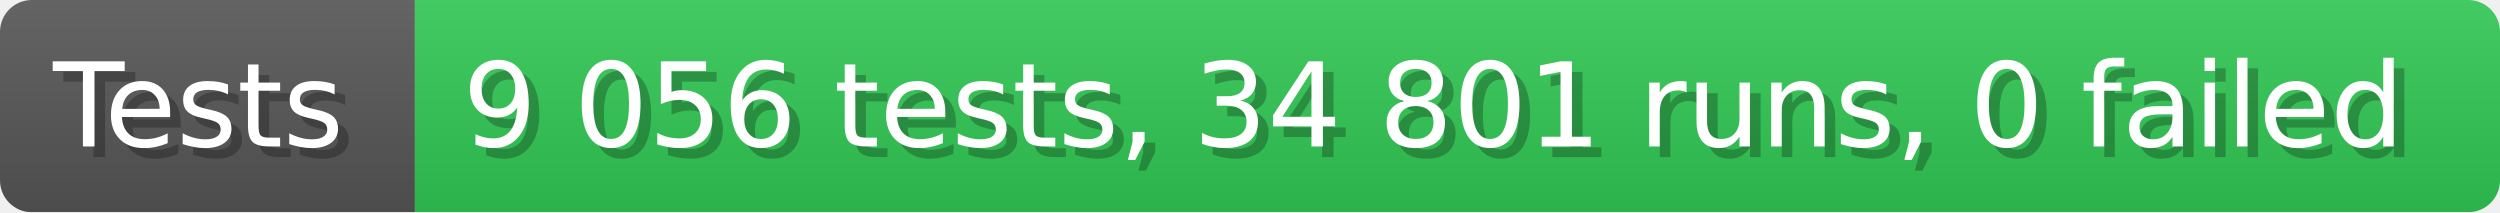
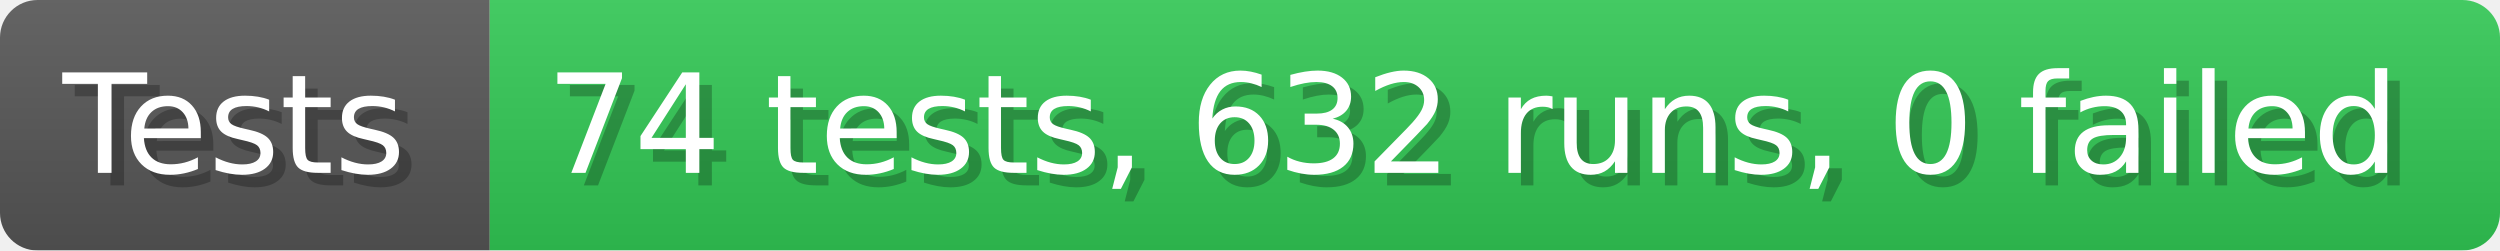
- <svg xmlns="http://www.w3.org/2000/svg" width="235.6" height="20" viewBox="0 0 2356 200" role="img" aria-label="Tests: 9 056 tests, 34 801 runs, 0 failed">
+ <svg xmlns="http://www.w3.org/2000/svg" width="199.6" height="20" viewBox="0 0 1996 200" role="img" aria-label="Tests: 74 tests, 632 runs, 0 failed">
  <linearGradient id="a" x2="0" y2="100%">
    <stop offset="0" stop-opacity=".1" stop-color="#EEE" />
    <stop offset="1" stop-opacity=".1" />
  </linearGradient>
  <mask id="m">
-     <rect width="2356" height="200" rx="30" fill="#FFF" />
+     <rect width="1996" height="200" rx="30" fill="#FFF" />
  </mask>
  <g mask="url(#m)">
    <rect width="391" height="200" fill="#555" />
-     <rect width="1965" height="200" fill="#31c653" x="391" />
-     <rect width="2356" height="200" fill="url(#a)" />
+     <rect width="1605" height="200" fill="#31c653" x="391" />
+     <rect width="1996" height="200" fill="url(#a)" />
  </g>
  <g aria-hidden="true" fill="#fff" text-anchor="start" font-family="Verdana,DejaVu Sans,sans-serif" font-size="110">
    <text x="60" y="148" textLength="291" fill="#000" opacity="0.25">Tests</text>
    <text x="50" y="138" textLength="291">Tests</text>
-     <text x="446" y="148" textLength="1865" fill="#000" opacity="0.25">9 056 tests, 34 801 runs, 0 failed</text>
-     <text x="436" y="138" textLength="1865">9 056 tests, 34 801 runs, 0 failed</text>
+     <text x="446" y="148" textLength="1505" fill="#000" opacity="0.25">74 tests, 632 runs, 0 failed</text>
+     <text x="436" y="138" textLength="1505">74 tests, 632 runs, 0 failed</text>
  </g>
</svg>
